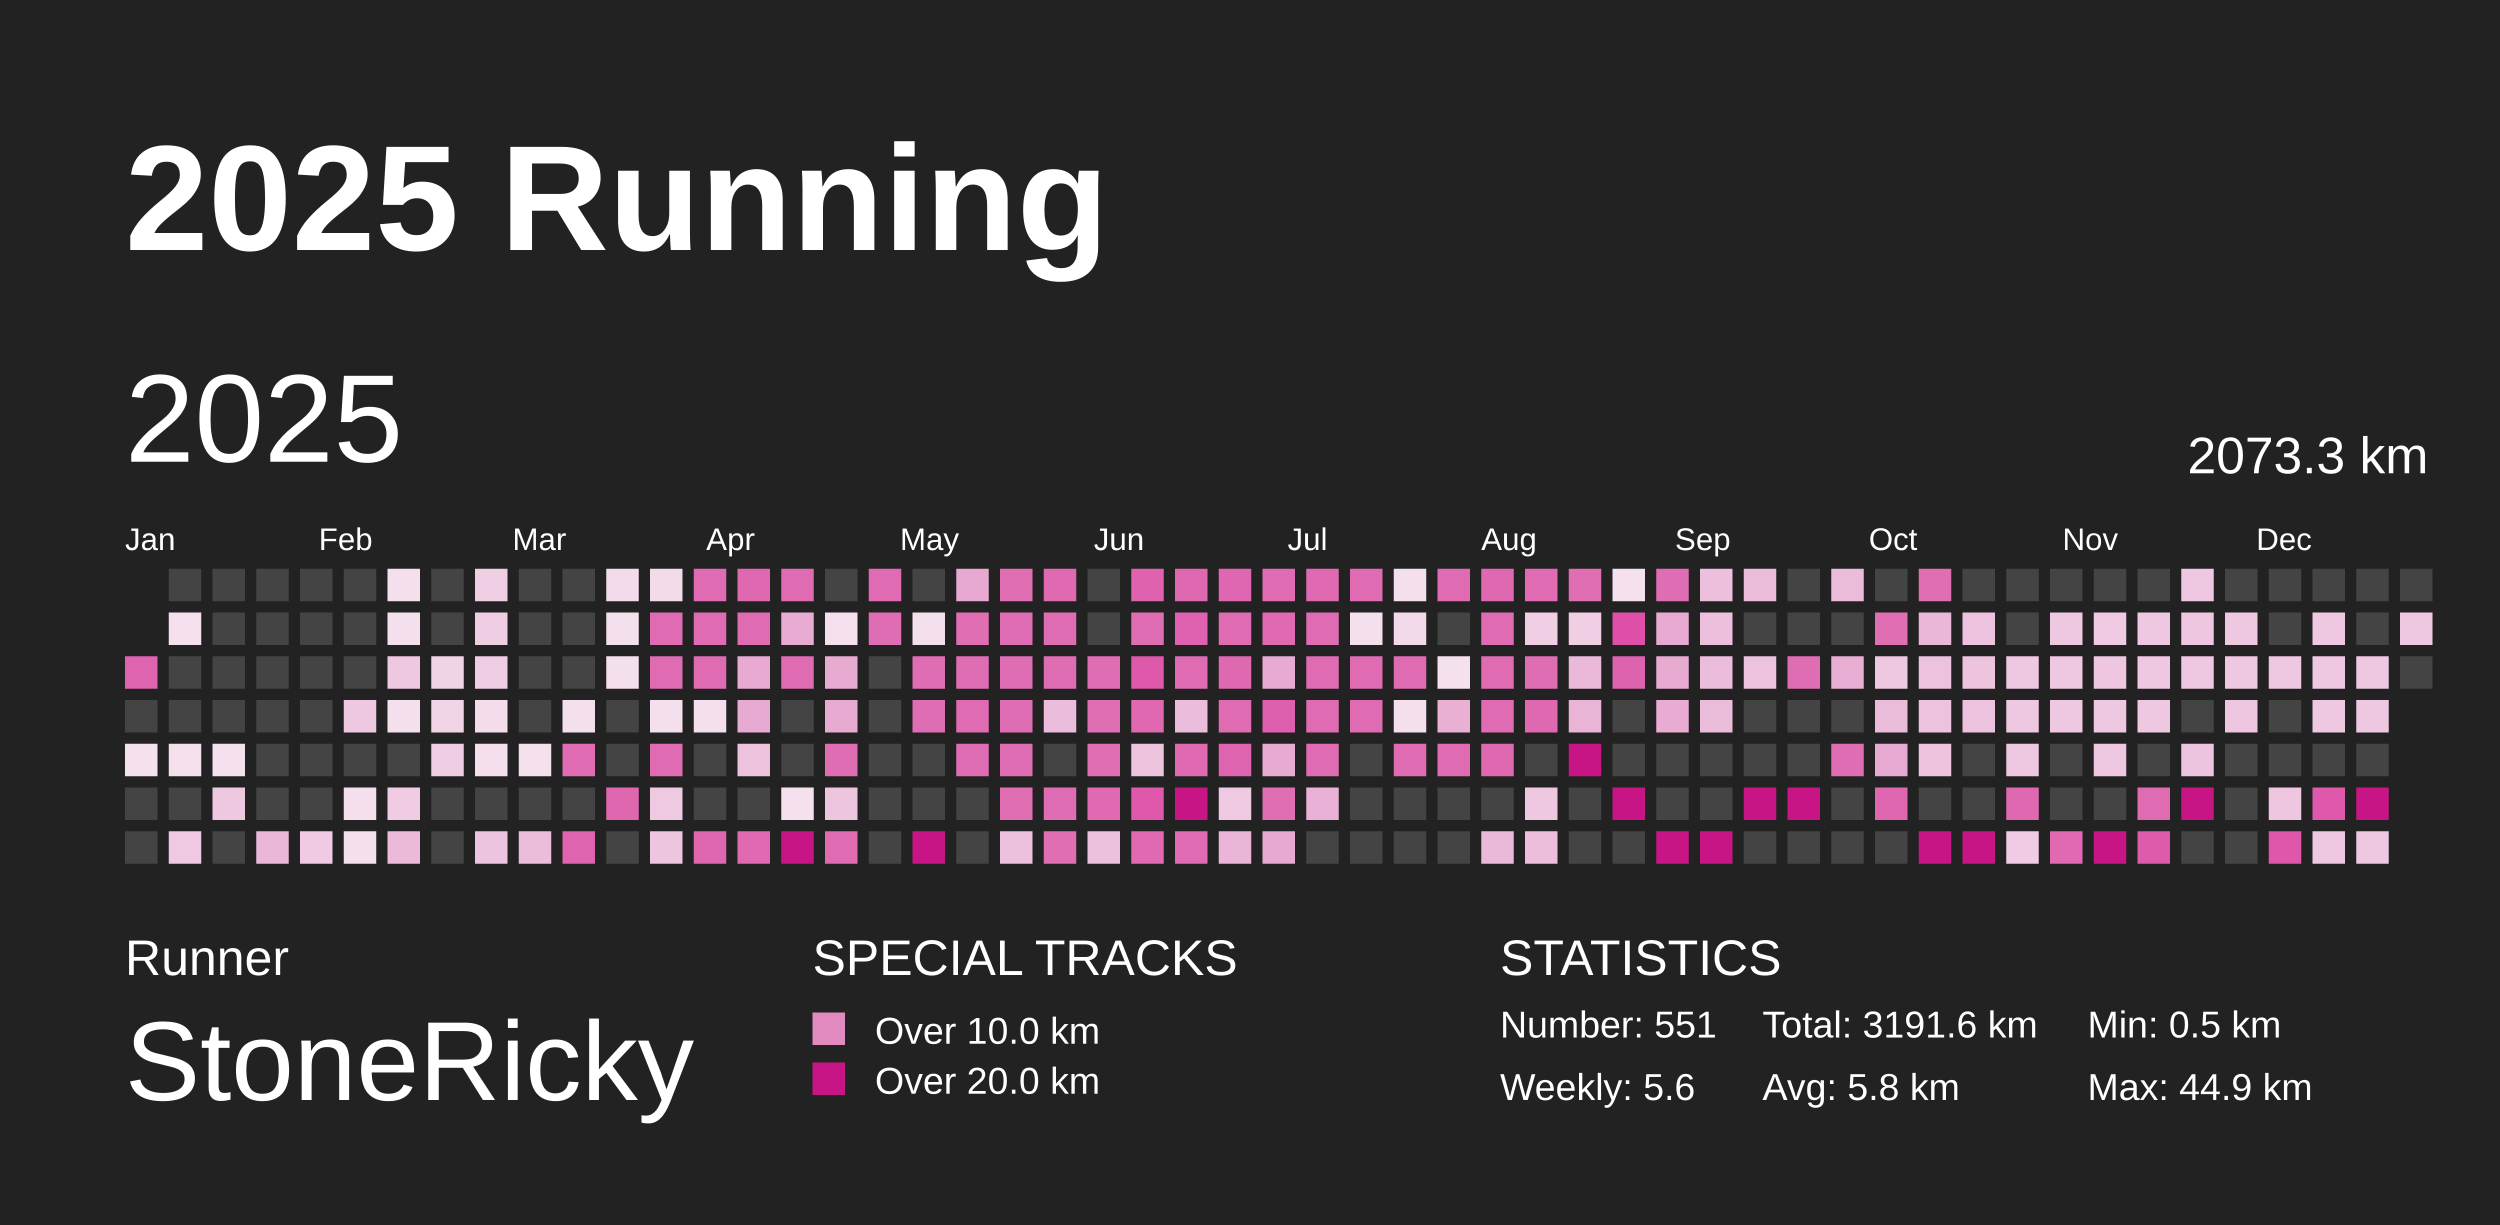
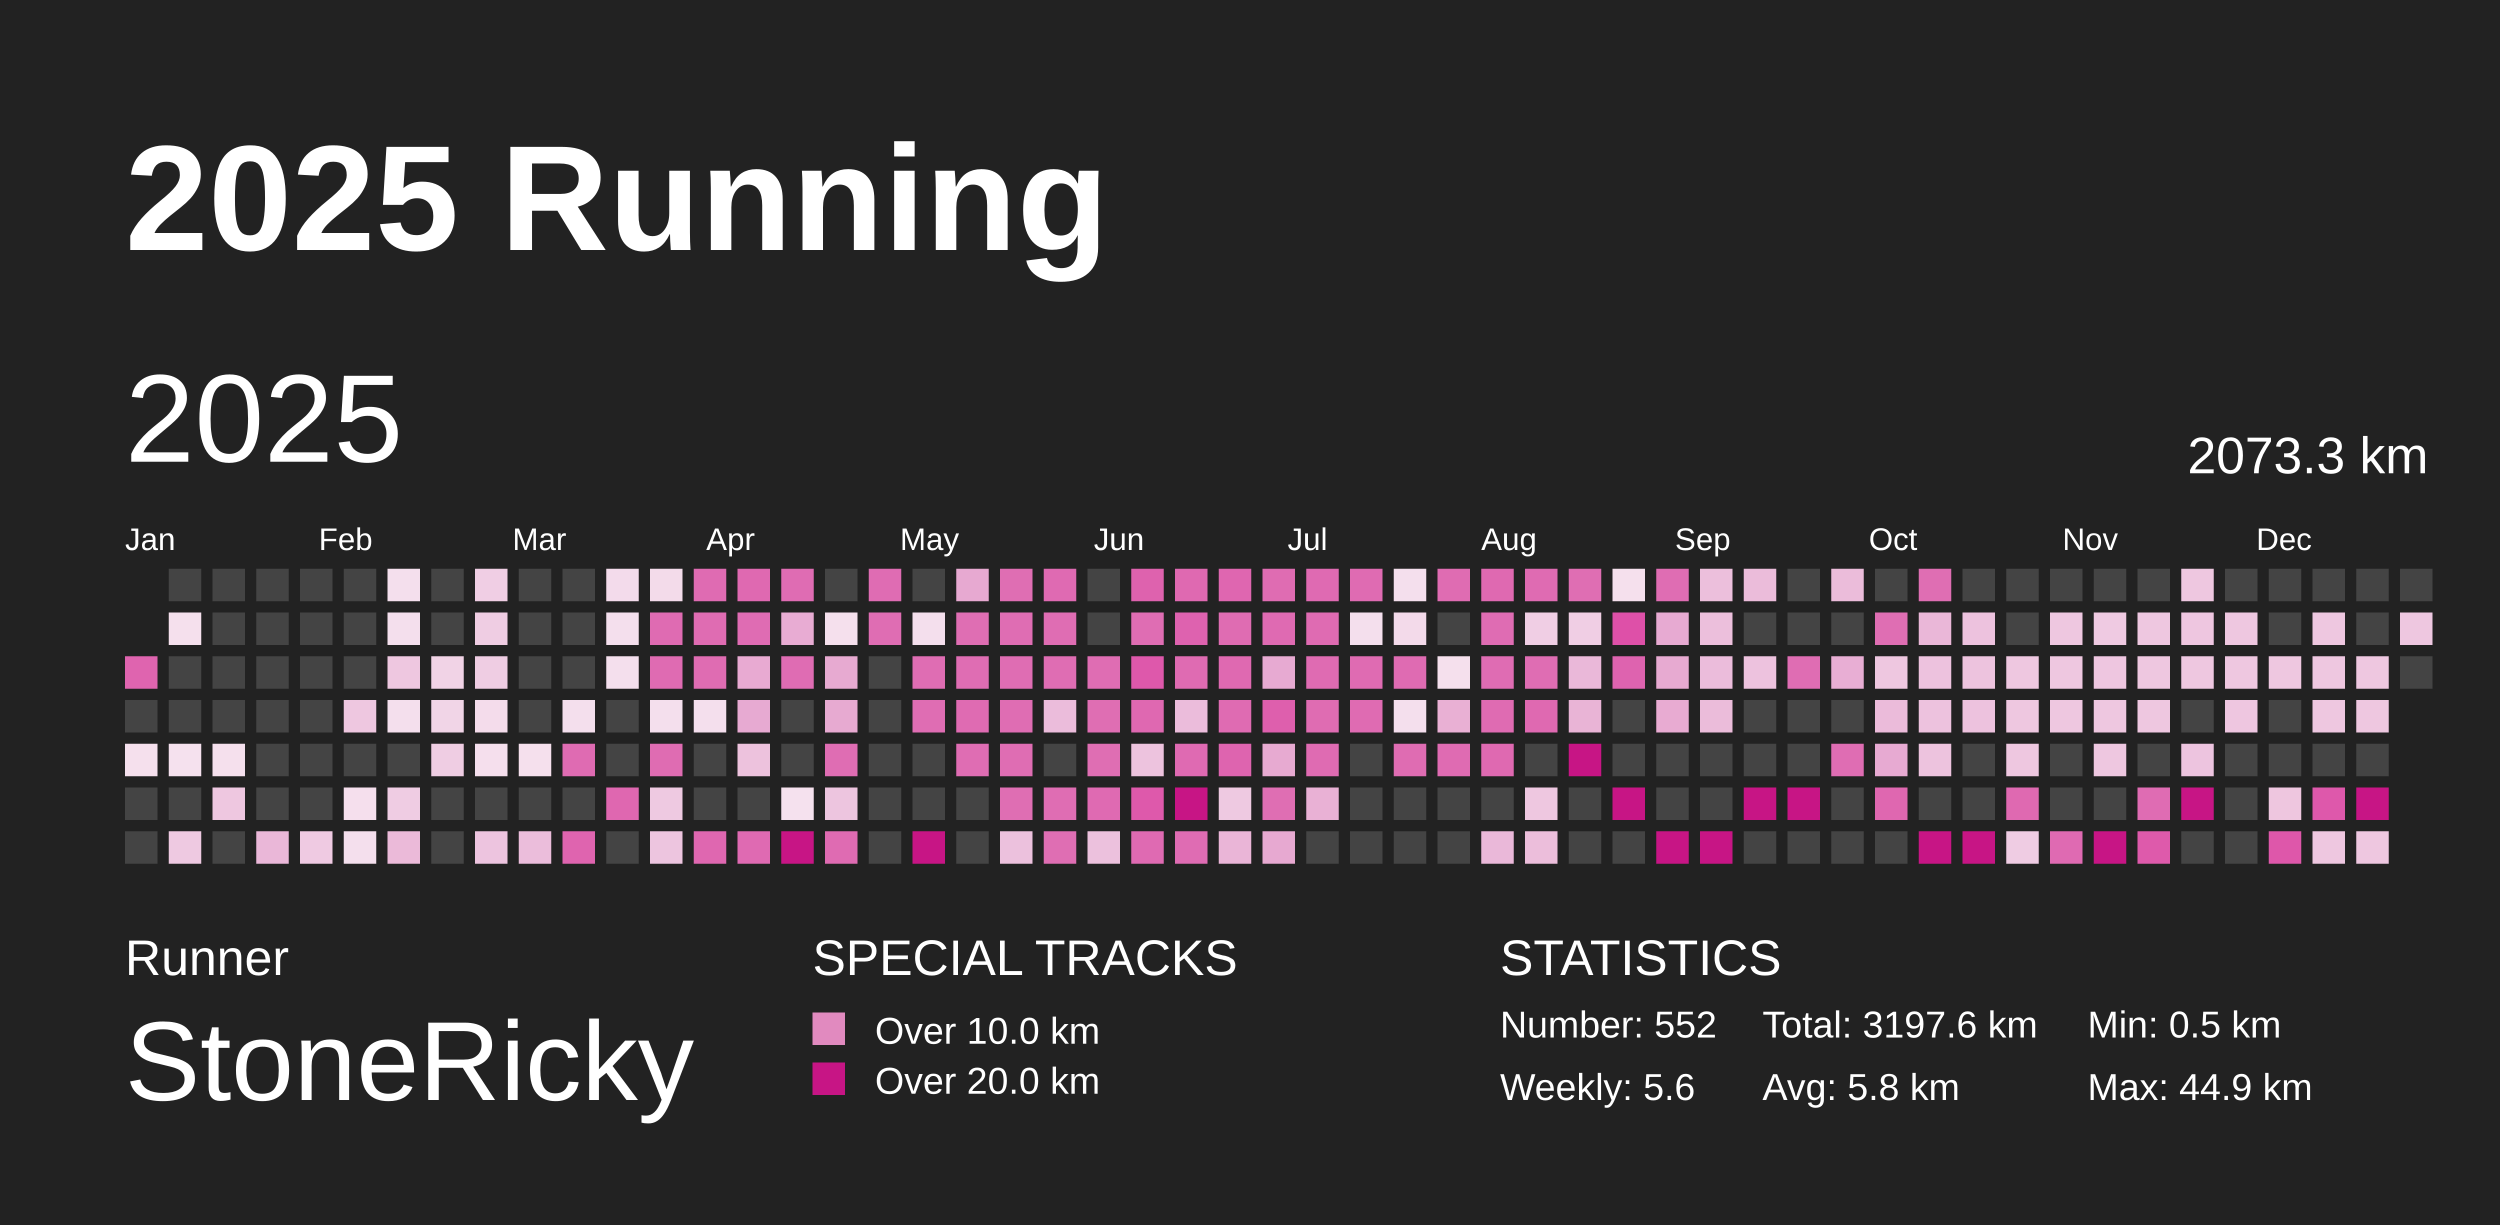
<svg xmlns="http://www.w3.org/2000/svg" baseProfile="full" height="98mm" version="1.1" viewBox="0,0,200,98" width="200mm">
  <defs />
  <rect fill="#222222" height="98" width="200" x="0" y="0" />
  <text fill="#FFFFFF" style="font-size:12px; font-family:Arial; font-weight:bold;" x="10" y="20">2025 Running</text>
  <text fill="#FFFFFF" style="font-size:4px; font-family:Arial" x="10" y="78">Runner</text>
  <text fill="#FFFFFF" style="font-size:9px; font-family:Arial" x="10" y="88">StoneRicky</text>
  <text fill="#FFFFFF" style="font-size:4px; font-family:Arial" x="65" y="78">SPECIAL TRACKS</text>
  <rect fill="#E18ABF" height="2.6" width="2.6" x="65" y="81" />
  <text fill="#FFFFFF" style="font-size:3px; font-family:Arial" x="70" y="83.5">Over 10.0 km</text>
  <rect fill="#C71585" height="2.6" width="2.6" x="65" y="85" />
  <text fill="#FFFFFF" style="font-size:3px; font-family:Arial" x="70" y="87.5">Over 20.0 km</text>
  <text fill="#FFFFFF" style="font-size:4px; font-family:Arial" x="120" y="78">STATISTICS</text>
-   <text fill="#FFFFFF" style="font-size:3px; font-family:Arial" x="120" y="83">Number: 551</text>
+   <text fill="#FFFFFF" style="font-size:3px; font-family:Arial" x="120" y="83">Number: 552</text>
  <text fill="#FFFFFF" style="font-size:3px; font-family:Arial" x="120" y="88">Weekly: 5.6</text>
-   <text fill="#FFFFFF" style="font-size:3px; font-family:Arial" x="141" y="83">Total: 3191.6 km</text>
+   <text fill="#FFFFFF" style="font-size:3px; font-family:Arial" x="141" y="83">Total: 3197.6 km</text>
  <text fill="#FFFFFF" style="font-size:3px; font-family:Arial" x="141" y="88">Avg: 5.8 km</text>
  <text fill="#FFFFFF" style="font-size:3px; font-family:Arial" x="167" y="83">Min: 0.5 km</text>
  <text fill="#FFFFFF" style="font-size:3px; font-family:Arial" x="167" y="88">Max: 44.9 km</text>
  <text dominant-baseline="hanging" fill="#FFFFFF" style="font-size:10.0px; font-family:Arial;" x="10" y="30">2025</text>
  <text dominant-baseline="hanging" fill="#FFFFFF" style="font-size:4.125px; font-family:Arial;" x="175" y="35">2073.3 km</text>
  <text fill="#FFFFFF" style="font-size:2.5px; font-family:Arial" x="10.0" y="44">Jan</text>
  <text fill="#FFFFFF" style="font-size:2.5px; font-family:Arial" x="25.5" y="44">Feb</text>
  <text fill="#FFFFFF" style="font-size:2.5px; font-family:Arial" x="41.0" y="44">Mar</text>
  <text fill="#FFFFFF" style="font-size:2.5px; font-family:Arial" x="56.5" y="44">Apr</text>
  <text fill="#FFFFFF" style="font-size:2.5px; font-family:Arial" x="72.0" y="44">May</text>
  <text fill="#FFFFFF" style="font-size:2.5px; font-family:Arial" x="87.5" y="44">Jun</text>
  <text fill="#FFFFFF" style="font-size:2.5px; font-family:Arial" x="103.0" y="44">Jul</text>
  <text fill="#FFFFFF" style="font-size:2.5px; font-family:Arial" x="118.5" y="44">Aug</text>
  <text fill="#FFFFFF" style="font-size:2.5px; font-family:Arial" x="134.0" y="44">Sep</text>
  <text fill="#FFFFFF" style="font-size:2.5px; font-family:Arial" x="149.5" y="44">Oct</text>
  <text fill="#FFFFFF" style="font-size:2.5px; font-family:Arial" x="165.0" y="44">Nov</text>
  <text fill="#FFFFFF" style="font-size:2.5px; font-family:Arial" x="180.5" y="44">Dec</text>
  <rect fill="#df64af" height="2.6" width="2.6" x="10.0" y="52.5" />
  <rect fill="#444444" height="2.6" width="2.6" x="10.0" y="56.0" />
  <rect fill="#f5e0ed" height="2.6" width="2.6" x="10.0" y="59.5" />
  <rect fill="#444444" height="2.6" width="2.6" x="10.0" y="63.0" />
  <rect fill="#444444" height="2.6" width="2.6" x="10.0" y="66.5" />
  <rect fill="#444444" height="2.6" width="2.6" x="13.5" y="45.5" />
  <rect fill="#f5e0ed" height="2.6" width="2.6" x="13.5" y="49.0" />
  <rect fill="#444444" height="2.6" width="2.6" x="13.5" y="52.5" />
  <rect fill="#444444" height="2.6" width="2.6" x="13.5" y="56.0" />
  <rect fill="#f5e1ee" height="2.6" width="2.6" x="13.5" y="59.5" />
  <rect fill="#444444" height="2.6" width="2.6" x="13.5" y="63.0" />
  <rect fill="#eec9e1" height="2.6" width="2.6" x="13.5" y="66.5" />
  <rect fill="#444444" height="2.6" width="2.6" x="17.0" y="45.5" />
  <rect fill="#444444" height="2.6" width="2.6" x="17.0" y="49.0" />
  <rect fill="#444444" height="2.6" width="2.6" x="17.0" y="52.5" />
  <rect fill="#444444" height="2.6" width="2.6" x="17.0" y="56.0" />
  <rect fill="#f5e0ed" height="2.6" width="2.6" x="17.0" y="59.5" />
  <rect fill="#eec7e0" height="2.6" width="2.6" x="17.0" y="63.0" />
  <rect fill="#444444" height="2.6" width="2.6" x="17.0" y="66.5" />
  <rect fill="#444444" height="2.6" width="2.6" x="20.5" y="45.5" />
  <rect fill="#444444" height="2.6" width="2.6" x="20.5" y="49.0" />
  <rect fill="#444444" height="2.6" width="2.6" x="20.5" y="52.5" />
  <rect fill="#444444" height="2.6" width="2.6" x="20.5" y="56.0" />
  <rect fill="#444444" height="2.6" width="2.6" x="20.5" y="59.5" />
  <rect fill="#444444" height="2.6" width="2.6" x="20.5" y="63.0" />
  <rect fill="#eab7d8" height="2.6" width="2.6" x="20.5" y="66.5" />
  <rect fill="#444444" height="2.6" width="2.6" x="24.0" y="45.5" />
  <rect fill="#444444" height="2.6" width="2.6" x="24.0" y="49.0" />
  <rect fill="#444444" height="2.6" width="2.6" x="24.0" y="52.5" />
  <rect fill="#444444" height="2.6" width="2.6" x="24.0" y="56.0" />
  <rect fill="#444444" height="2.6" width="2.6" x="24.0" y="59.5" />
  <rect fill="#444444" height="2.6" width="2.6" x="24.0" y="63.0" />
  <rect fill="#efcae2" height="2.6" width="2.6" x="24.0" y="66.5" />
  <rect fill="#444444" height="2.6" width="2.6" x="27.5" y="45.5" />
  <rect fill="#444444" height="2.6" width="2.6" x="27.5" y="49.0" />
  <rect fill="#444444" height="2.6" width="2.6" x="27.5" y="52.5" />
  <rect fill="#eec7e0" height="2.6" width="2.6" x="27.5" y="56.0" />
  <rect fill="#444444" height="2.6" width="2.6" x="27.5" y="59.5" />
  <rect fill="#f5dfed" height="2.6" width="2.6" x="27.5" y="63.0" />
  <rect fill="#f4dfed" height="2.6" width="2.6" x="27.5" y="66.5" />
  <rect fill="#f4dfed" height="2.6" width="2.6" x="31.0" y="45.5" />
  <rect fill="#f4dfed" height="2.6" width="2.6" x="31.0" y="49.0" />
  <rect fill="#eec7e0" height="2.6" width="2.6" x="31.0" y="52.5" />
  <rect fill="#f4dfed" height="2.6" width="2.6" x="31.0" y="56.0" />
  <rect fill="#444444" height="2.6" width="2.6" x="31.0" y="59.5" />
  <rect fill="#efcce3" height="2.6" width="2.6" x="31.0" y="63.0" />
  <rect fill="#ebbad9" height="2.6" width="2.6" x="31.0" y="66.5" />
  <rect fill="#444444" height="2.6" width="2.6" x="34.5" y="45.5" />
  <rect fill="#444444" height="2.6" width="2.6" x="34.5" y="49.0" />
  <rect fill="#f1d3e6" height="2.6" width="2.6" x="34.5" y="52.5" />
  <rect fill="#f1d5e7" height="2.6" width="2.6" x="34.5" y="56.0" />
  <rect fill="#efcde3" height="2.6" width="2.6" x="34.5" y="59.5" />
  <rect fill="#444444" height="2.6" width="2.6" x="34.5" y="63.0" />
  <rect fill="#444444" height="2.6" width="2.6" x="34.5" y="66.5" />
  <rect fill="#f0cee4" height="2.6" width="2.6" x="38.0" y="45.5" />
  <rect fill="#efcde3" height="2.6" width="2.6" x="38.0" y="49.0" />
  <rect fill="#efcde3" height="2.6" width="2.6" x="38.0" y="52.5" />
  <rect fill="#f4dceb" height="2.6" width="2.6" x="38.0" y="56.0" />
  <rect fill="#f5dfed" height="2.6" width="2.6" x="38.0" y="59.5" />
  <rect fill="#444444" height="2.6" width="2.6" x="38.0" y="63.0" />
  <rect fill="#edc4df" height="2.6" width="2.6" x="38.0" y="66.5" />
  <rect fill="#444444" height="2.6" width="2.6" x="41.5" y="45.5" />
  <rect fill="#444444" height="2.6" width="2.6" x="41.5" y="49.0" />
  <rect fill="#444444" height="2.6" width="2.6" x="41.5" y="52.5" />
  <rect fill="#444444" height="2.6" width="2.6" x="41.5" y="56.0" />
  <rect fill="#f5e0ed" height="2.6" width="2.6" x="41.5" y="59.5" />
  <rect fill="#444444" height="2.6" width="2.6" x="41.5" y="63.0" />
  <rect fill="#ebbddb" height="2.6" width="2.6" x="41.5" y="66.5" />
  <rect fill="#444444" height="2.6" width="2.6" x="45.0" y="45.5" />
  <rect fill="#444444" height="2.6" width="2.6" x="45.0" y="49.0" />
  <rect fill="#444444" height="2.6" width="2.6" x="45.0" y="52.5" />
  <rect fill="#f4dfed" height="2.6" width="2.6" x="45.0" y="56.0" />
  <rect fill="#df6bb2" height="2.6" width="2.6" x="45.0" y="59.5" />
  <rect fill="#444444" height="2.6" width="2.6" x="45.0" y="63.0" />
  <rect fill="#df64af" height="2.6" width="2.6" x="45.0" y="66.5" />
  <rect fill="#f3dbeb" height="2.6" width="2.6" x="48.5" y="45.5" />
  <rect fill="#f4dfed" height="2.6" width="2.6" x="48.5" y="49.0" />
  <rect fill="#f4dfed" height="2.6" width="2.6" x="48.5" y="52.5" />
  <rect fill="#444444" height="2.6" width="2.6" x="48.5" y="56.0" />
  <rect fill="#444444" height="2.6" width="2.6" x="48.5" y="59.5" />
  <rect fill="#df67b0" height="2.6" width="2.6" x="48.5" y="63.0" />
  <rect fill="#444444" height="2.6" width="2.6" x="48.5" y="66.5" />
  <rect fill="#f3dbea" height="2.6" width="2.6" x="52.0" y="45.5" />
  <rect fill="#df6bb2" height="2.6" width="2.6" x="52.0" y="49.0" />
  <rect fill="#df6bb2" height="2.6" width="2.6" x="52.0" y="52.5" />
  <rect fill="#f4dfed" height="2.6" width="2.6" x="52.0" y="56.0" />
  <rect fill="#df6cb2" height="2.6" width="2.6" x="52.0" y="59.5" />
  <rect fill="#eec9e1" height="2.6" width="2.6" x="52.0" y="63.0" />
  <rect fill="#edc5df" height="2.6" width="2.6" x="52.0" y="66.5" />
  <rect fill="#df6bb2" height="2.6" width="2.6" x="55.5" y="45.5" />
  <rect fill="#df6cb2" height="2.6" width="2.6" x="55.5" y="49.0" />
  <rect fill="#df6cb2" height="2.6" width="2.6" x="55.5" y="52.5" />
  <rect fill="#f4dfed" height="2.6" width="2.6" x="55.5" y="56.0" />
  <rect fill="#444444" height="2.6" width="2.6" x="55.5" y="59.5" />
  <rect fill="#444444" height="2.6" width="2.6" x="55.5" y="63.0" />
  <rect fill="#df67b0" height="2.6" width="2.6" x="55.5" y="66.5" />
  <rect fill="#df69b1" height="2.6" width="2.6" x="59.0" y="45.5" />
  <rect fill="#df6cb3" height="2.6" width="2.6" x="59.0" y="49.0" />
  <rect fill="#e8aad2" height="2.6" width="2.6" x="59.0" y="52.5" />
  <rect fill="#e7aad2" height="2.6" width="2.6" x="59.0" y="56.0" />
  <rect fill="#edc2dd" height="2.6" width="2.6" x="59.0" y="59.5" />
  <rect fill="#444444" height="2.6" width="2.6" x="59.0" y="63.0" />
  <rect fill="#df6ab2" height="2.6" width="2.6" x="59.0" y="66.5" />
  <rect fill="#df6cb3" height="2.6" width="2.6" x="62.5" y="45.5" />
  <rect fill="#e8acd3" height="2.6" width="2.6" x="62.5" y="49.0" />
  <rect fill="#df6cb3" height="2.6" width="2.6" x="62.5" y="52.5" />
  <rect fill="#444444" height="2.6" width="2.6" x="62.5" y="56.0" />
  <rect fill="#444444" height="2.6" width="2.6" x="62.5" y="59.5" />
  <rect fill="#f5e1ee" height="2.6" width="2.6" x="62.5" y="63.0" />
  <rect fill="#C71585" height="2.6" width="2.6" x="62.5" y="66.5" />
  <rect fill="#444444" height="2.6" width="2.6" x="66.0" y="45.5" />
  <rect fill="#f5e0ed" height="2.6" width="2.6" x="66.0" y="49.0" />
  <rect fill="#e7aad1" height="2.6" width="2.6" x="66.0" y="52.5" />
  <rect fill="#e7aad1" height="2.6" width="2.6" x="66.0" y="56.0" />
  <rect fill="#df6db3" height="2.6" width="2.6" x="66.0" y="59.5" />
  <rect fill="#edc5df" height="2.6" width="2.6" x="66.0" y="63.0" />
  <rect fill="#df6bb2" height="2.6" width="2.6" x="66.0" y="66.5" />
  <rect fill="#df6cb3" height="2.6" width="2.6" x="69.5" y="45.5" />
  <rect fill="#df6db3" height="2.6" width="2.6" x="69.5" y="49.0" />
  <rect fill="#444444" height="2.6" width="2.6" x="69.5" y="52.5" />
  <rect fill="#444444" height="2.6" width="2.6" x="69.5" y="56.0" />
  <rect fill="#444444" height="2.6" width="2.6" x="69.5" y="59.5" />
  <rect fill="#444444" height="2.6" width="2.6" x="69.5" y="63.0" />
  <rect fill="#444444" height="2.6" width="2.6" x="69.5" y="66.5" />
  <rect fill="#444444" height="2.6" width="2.6" x="73.0" y="45.5" />
  <rect fill="#f4dfed" height="2.6" width="2.6" x="73.0" y="49.0" />
  <rect fill="#df6db3" height="2.6" width="2.6" x="73.0" y="52.5" />
  <rect fill="#df6db3" height="2.6" width="2.6" x="73.0" y="56.0" />
  <rect fill="#444444" height="2.6" width="2.6" x="73.0" y="59.5" />
  <rect fill="#444444" height="2.6" width="2.6" x="73.0" y="63.0" />
  <rect fill="#C71585" height="2.6" width="2.6" x="73.0" y="66.5" />
  <rect fill="#e7a9d1" height="2.6" width="2.6" x="76.5" y="45.5" />
  <rect fill="#df6eb3" height="2.6" width="2.6" x="76.5" y="49.0" />
  <rect fill="#df6db3" height="2.6" width="2.6" x="76.5" y="52.5" />
  <rect fill="#df6bb2" height="2.6" width="2.6" x="76.5" y="56.0" />
  <rect fill="#df6db3" height="2.6" width="2.6" x="76.5" y="59.5" />
  <rect fill="#444444" height="2.6" width="2.6" x="76.5" y="63.0" />
  <rect fill="#444444" height="2.6" width="2.6" x="76.5" y="66.5" />
  <rect fill="#df6eb3" height="2.6" width="2.6" x="80.0" y="45.5" />
  <rect fill="#df6db3" height="2.6" width="2.6" x="80.0" y="49.0" />
  <rect fill="#df6db3" height="2.6" width="2.6" x="80.0" y="52.5" />
  <rect fill="#df6db3" height="2.6" width="2.6" x="80.0" y="56.0" />
  <rect fill="#df6db3" height="2.6" width="2.6" x="80.0" y="59.5" />
  <rect fill="#df6eb3" height="2.6" width="2.6" x="80.0" y="63.0" />
  <rect fill="#ecc1dd" height="2.6" width="2.6" x="80.0" y="66.5" />
  <rect fill="#df6ab2" height="2.6" width="2.6" x="83.5" y="45.5" />
  <rect fill="#df6db3" height="2.6" width="2.6" x="83.5" y="49.0" />
  <rect fill="#df6db3" height="2.6" width="2.6" x="83.5" y="52.5" />
  <rect fill="#ebbcdb" height="2.6" width="2.6" x="83.5" y="56.0" />
  <rect fill="#444444" height="2.6" width="2.6" x="83.5" y="59.5" />
  <rect fill="#df6db3" height="2.6" width="2.6" x="83.5" y="63.0" />
  <rect fill="#df6eb3" height="2.6" width="2.6" x="83.5" y="66.5" />
  <rect fill="#444444" height="2.6" width="2.6" x="87.0" y="45.5" />
  <rect fill="#444444" height="2.6" width="2.6" x="87.0" y="49.0" />
  <rect fill="#df6db3" height="2.6" width="2.6" x="87.0" y="52.5" />
  <rect fill="#df6eb3" height="2.6" width="2.6" x="87.0" y="56.0" />
  <rect fill="#df6eb3" height="2.6" width="2.6" x="87.0" y="59.5" />
  <rect fill="#df6ab2" height="2.6" width="2.6" x="87.0" y="63.0" />
  <rect fill="#ecc1dd" height="2.6" width="2.6" x="87.0" y="66.5" />
  <rect fill="#de62ae" height="2.6" width="2.6" x="90.5" y="45.5" />
  <rect fill="#df6db3" height="2.6" width="2.6" x="90.5" y="49.0" />
  <rect fill="#de58ab" height="2.6" width="2.6" x="90.5" y="52.5" />
  <rect fill="#df68b1" height="2.6" width="2.6" x="90.5" y="56.0" />
  <rect fill="#edc3de" height="2.6" width="2.6" x="90.5" y="59.5" />
  <rect fill="#de59ab" height="2.6" width="2.6" x="90.5" y="63.0" />
  <rect fill="#df6ab2" height="2.6" width="2.6" x="90.5" y="66.5" />
  <rect fill="#df69b1" height="2.6" width="2.6" x="94.0" y="45.5" />
  <rect fill="#de62af" height="2.6" width="2.6" x="94.0" y="49.0" />
  <rect fill="#df6bb2" height="2.6" width="2.6" x="94.0" y="52.5" />
  <rect fill="#ebbcdb" height="2.6" width="2.6" x="94.0" y="56.0" />
  <rect fill="#df6ab2" height="2.6" width="2.6" x="94.0" y="59.5" />
  <rect fill="#C71585" height="2.6" width="2.6" x="94.0" y="63.0" />
  <rect fill="#df6cb3" height="2.6" width="2.6" x="94.0" y="66.5" />
  <rect fill="#df66b0" height="2.6" width="2.6" x="97.5" y="45.5" />
  <rect fill="#df6cb2" height="2.6" width="2.6" x="97.5" y="49.0" />
  <rect fill="#df69b1" height="2.6" width="2.6" x="97.5" y="52.5" />
  <rect fill="#df6bb2" height="2.6" width="2.6" x="97.5" y="56.0" />
  <rect fill="#de64af" height="2.6" width="2.6" x="97.5" y="59.5" />
  <rect fill="#eec9e1" height="2.6" width="2.6" x="97.5" y="63.0" />
  <rect fill="#eab5d7" height="2.6" width="2.6" x="97.5" y="66.5" />
  <rect fill="#df6cb2" height="2.6" width="2.6" x="101.0" y="45.5" />
  <rect fill="#df6ab2" height="2.6" width="2.6" x="101.0" y="49.0" />
  <rect fill="#e7aad2" height="2.6" width="2.6" x="101.0" y="52.5" />
  <rect fill="#de5fad" height="2.6" width="2.6" x="101.0" y="56.0" />
  <rect fill="#e7aad1" height="2.6" width="2.6" x="101.0" y="59.5" />
  <rect fill="#df6eb3" height="2.6" width="2.6" x="101.0" y="63.0" />
  <rect fill="#e7a9d1" height="2.6" width="2.6" x="101.0" y="66.5" />
  <rect fill="#df6ab2" height="2.6" width="2.6" x="104.5" y="45.5" />
  <rect fill="#df6bb2" height="2.6" width="2.6" x="104.5" y="49.0" />
  <rect fill="#df6bb2" height="2.6" width="2.6" x="104.5" y="52.5" />
  <rect fill="#df6cb2" height="2.6" width="2.6" x="104.5" y="56.0" />
  <rect fill="#df6bb2" height="2.6" width="2.6" x="104.5" y="59.5" />
  <rect fill="#e9b1d5" height="2.6" width="2.6" x="104.5" y="63.0" />
  <rect fill="#444444" height="2.6" width="2.6" x="104.5" y="66.5" />
  <rect fill="#df6bb2" height="2.6" width="2.6" x="108.0" y="45.5" />
  <rect fill="#f4dfed" height="2.6" width="2.6" x="108.0" y="49.0" />
  <rect fill="#df6bb2" height="2.6" width="2.6" x="108.0" y="52.5" />
  <rect fill="#df6bb2" height="2.6" width="2.6" x="108.0" y="56.0" />
  <rect fill="#444444" height="2.6" width="2.6" x="108.0" y="59.5" />
  <rect fill="#444444" height="2.6" width="2.6" x="108.0" y="63.0" />
  <rect fill="#444444" height="2.6" width="2.6" x="108.0" y="66.5" />
  <rect fill="#f4dfed" height="2.6" width="2.6" x="111.5" y="45.5" />
  <rect fill="#f3daea" height="2.6" width="2.6" x="111.5" y="49.0" />
  <rect fill="#df6bb2" height="2.6" width="2.6" x="111.5" y="52.5" />
  <rect fill="#f4dfed" height="2.6" width="2.6" x="111.5" y="56.0" />
  <rect fill="#df6cb2" height="2.6" width="2.6" x="111.5" y="59.5" />
  <rect fill="#444444" height="2.6" width="2.6" x="111.5" y="63.0" />
  <rect fill="#444444" height="2.6" width="2.6" x="111.5" y="66.5" />
  <rect fill="#df6cb2" height="2.6" width="2.6" x="115.0" y="45.5" />
  <rect fill="#444444" height="2.6" width="2.6" x="115.0" y="49.0" />
  <rect fill="#f5e0ed" height="2.6" width="2.6" x="115.0" y="52.5" />
  <rect fill="#e9b0d4" height="2.6" width="2.6" x="115.0" y="56.0" />
  <rect fill="#df6bb2" height="2.6" width="2.6" x="115.0" y="59.5" />
  <rect fill="#444444" height="2.6" width="2.6" x="115.0" y="63.0" />
  <rect fill="#444444" height="2.6" width="2.6" x="115.0" y="66.5" />
  <rect fill="#df69b1" height="2.6" width="2.6" x="118.5" y="45.5" />
  <rect fill="#df6cb3" height="2.6" width="2.6" x="118.5" y="49.0" />
  <rect fill="#df6cb3" height="2.6" width="2.6" x="118.5" y="52.5" />
  <rect fill="#df6bb2" height="2.6" width="2.6" x="118.5" y="56.0" />
  <rect fill="#df69b1" height="2.6" width="2.6" x="118.5" y="59.5" />
  <rect fill="#444444" height="2.6" width="2.6" x="118.5" y="63.0" />
  <rect fill="#eab8d9" height="2.6" width="2.6" x="118.5" y="66.5" />
  <rect fill="#df6bb2" height="2.6" width="2.6" x="122.0" y="45.5" />
  <rect fill="#f0cee4" height="2.6" width="2.6" x="122.0" y="49.0" />
  <rect fill="#df6db3" height="2.6" width="2.6" x="122.0" y="52.5" />
  <rect fill="#df69b1" height="2.6" width="2.6" x="122.0" y="56.0" />
  <rect fill="#444444" height="2.6" width="2.6" x="122.0" y="59.5" />
  <rect fill="#eec7e0" height="2.6" width="2.6" x="122.0" y="63.0" />
  <rect fill="#ecbedb" height="2.6" width="2.6" x="122.0" y="66.5" />
  <rect fill="#df6eb3" height="2.6" width="2.6" x="125.5" y="45.5" />
  <rect fill="#f0cee4" height="2.6" width="2.6" x="125.5" y="49.0" />
  <rect fill="#eab8d9" height="2.6" width="2.6" x="125.5" y="52.5" />
  <rect fill="#e9b4d6" height="2.6" width="2.6" x="125.5" y="56.0" />
  <rect fill="#C71585" height="2.6" width="2.6" x="125.5" y="59.5" />
  <rect fill="#444444" height="2.6" width="2.6" x="125.5" y="63.0" />
  <rect fill="#444444" height="2.6" width="2.6" x="125.5" y="66.5" />
  <rect fill="#f5e0ed" height="2.6" width="2.6" x="129.0" y="45.5" />
  <rect fill="#de50a8" height="2.6" width="2.6" x="129.0" y="49.0" />
  <rect fill="#de63af" height="2.6" width="2.6" x="129.0" y="52.5" />
  <rect fill="#444444" height="2.6" width="2.6" x="129.0" y="56.0" />
  <rect fill="#444444" height="2.6" width="2.6" x="129.0" y="59.5" />
  <rect fill="#C71585" height="2.6" width="2.6" x="129.0" y="63.0" />
  <rect fill="#444444" height="2.6" width="2.6" x="129.0" y="66.5" />
  <rect fill="#df6db3" height="2.6" width="2.6" x="132.5" y="45.5" />
  <rect fill="#e7aad2" height="2.6" width="2.6" x="132.5" y="49.0" />
  <rect fill="#e7aad1" height="2.6" width="2.6" x="132.5" y="52.5" />
  <rect fill="#e8abd2" height="2.6" width="2.6" x="132.5" y="56.0" />
  <rect fill="#444444" height="2.6" width="2.6" x="132.5" y="59.5" />
  <rect fill="#444444" height="2.6" width="2.6" x="132.5" y="63.0" />
  <rect fill="#C71585" height="2.6" width="2.6" x="132.5" y="66.5" />
  <rect fill="#ecbfdc" height="2.6" width="2.6" x="136.0" y="45.5" />
  <rect fill="#ecbfdc" height="2.6" width="2.6" x="136.0" y="49.0" />
  <rect fill="#ebbcdb" height="2.6" width="2.6" x="136.0" y="52.5" />
  <rect fill="#ebbcda" height="2.6" width="2.6" x="136.0" y="56.0" />
  <rect fill="#444444" height="2.6" width="2.6" x="136.0" y="59.5" />
  <rect fill="#444444" height="2.6" width="2.6" x="136.0" y="63.0" />
  <rect fill="#C71585" height="2.6" width="2.6" x="136.0" y="66.5" />
  <rect fill="#ebbcda" height="2.6" width="2.6" x="139.5" y="45.5" />
  <rect fill="#444444" height="2.6" width="2.6" x="139.5" y="49.0" />
  <rect fill="#edc2de" height="2.6" width="2.6" x="139.5" y="52.5" />
  <rect fill="#444444" height="2.6" width="2.6" x="139.5" y="56.0" />
  <rect fill="#444444" height="2.6" width="2.6" x="139.5" y="59.5" />
  <rect fill="#C71585" height="2.6" width="2.6" x="139.5" y="63.0" />
  <rect fill="#444444" height="2.6" width="2.6" x="139.5" y="66.5" />
  <rect fill="#444444" height="2.6" width="2.6" x="143.0" y="45.5" />
  <rect fill="#444444" height="2.6" width="2.6" x="143.0" y="49.0" />
  <rect fill="#df6db3" height="2.6" width="2.6" x="143.0" y="52.5" />
  <rect fill="#444444" height="2.6" width="2.6" x="143.0" y="56.0" />
  <rect fill="#444444" height="2.6" width="2.6" x="143.0" y="59.5" />
  <rect fill="#C71585" height="2.6" width="2.6" x="143.0" y="63.0" />
  <rect fill="#444444" height="2.6" width="2.6" x="143.0" y="66.5" />
  <rect fill="#ebbcda" height="2.6" width="2.6" x="146.5" y="45.5" />
  <rect fill="#444444" height="2.6" width="2.6" x="146.5" y="49.0" />
  <rect fill="#e8aed4" height="2.6" width="2.6" x="146.5" y="52.5" />
  <rect fill="#444444" height="2.6" width="2.6" x="146.5" y="56.0" />
  <rect fill="#df6db3" height="2.6" width="2.6" x="146.5" y="59.5" />
  <rect fill="#444444" height="2.6" width="2.6" x="146.5" y="63.0" />
  <rect fill="#444444" height="2.6" width="2.6" x="146.5" y="66.5" />
  <rect fill="#444444" height="2.6" width="2.6" x="150.0" y="45.5" />
  <rect fill="#df6eb3" height="2.6" width="2.6" x="150.0" y="49.0" />
  <rect fill="#eec7e0" height="2.6" width="2.6" x="150.0" y="52.5" />
  <rect fill="#ebbbda" height="2.6" width="2.6" x="150.0" y="56.0" />
  <rect fill="#e7aad2" height="2.6" width="2.6" x="150.0" y="59.5" />
  <rect fill="#df67b0" height="2.6" width="2.6" x="150.0" y="63.0" />
  <rect fill="#444444" height="2.6" width="2.6" x="150.0" y="66.5" />
  <rect fill="#df6eb3" height="2.6" width="2.6" x="153.5" y="45.5" />
  <rect fill="#eab7d8" height="2.6" width="2.6" x="153.5" y="49.0" />
  <rect fill="#edc2de" height="2.6" width="2.6" x="153.5" y="52.5" />
  <rect fill="#edc2de" height="2.6" width="2.6" x="153.5" y="56.0" />
  <rect fill="#edc3de" height="2.6" width="2.6" x="153.5" y="59.5" />
  <rect fill="#444444" height="2.6" width="2.6" x="153.5" y="63.0" />
  <rect fill="#C71585" height="2.6" width="2.6" x="153.5" y="66.5" />
  <rect fill="#444444" height="2.6" width="2.6" x="157.0" y="45.5" />
  <rect fill="#edc2de" height="2.6" width="2.6" x="157.0" y="49.0" />
  <rect fill="#edc3de" height="2.6" width="2.6" x="157.0" y="52.5" />
  <rect fill="#edc2de" height="2.6" width="2.6" x="157.0" y="56.0" />
  <rect fill="#444444" height="2.6" width="2.6" x="157.0" y="59.5" />
  <rect fill="#444444" height="2.6" width="2.6" x="157.0" y="63.0" />
  <rect fill="#C71585" height="2.6" width="2.6" x="157.0" y="66.5" />
  <rect fill="#444444" height="2.6" width="2.6" x="160.5" y="45.5" />
  <rect fill="#444444" height="2.6" width="2.6" x="160.5" y="49.0" />
  <rect fill="#eec7e0" height="2.6" width="2.6" x="160.5" y="52.5" />
  <rect fill="#eec7e0" height="2.6" width="2.6" x="160.5" y="56.0" />
  <rect fill="#eec7e0" height="2.6" width="2.6" x="160.5" y="59.5" />
  <rect fill="#df69b1" height="2.6" width="2.6" x="160.5" y="63.0" />
  <rect fill="#efcce3" height="2.6" width="2.6" x="160.5" y="66.5" />
  <rect fill="#444444" height="2.6" width="2.6" x="164.0" y="45.5" />
  <rect fill="#eec7e0" height="2.6" width="2.6" x="164.0" y="49.0" />
  <rect fill="#eec7e0" height="2.6" width="2.6" x="164.0" y="52.5" />
  <rect fill="#eec7e0" height="2.6" width="2.6" x="164.0" y="56.0" />
  <rect fill="#444444" height="2.6" width="2.6" x="164.0" y="59.5" />
  <rect fill="#444444" height="2.6" width="2.6" x="164.0" y="63.0" />
  <rect fill="#df6ab2" height="2.6" width="2.6" x="164.0" y="66.5" />
  <rect fill="#444444" height="2.6" width="2.6" x="167.5" y="45.5" />
  <rect fill="#efcae2" height="2.6" width="2.6" x="167.5" y="49.0" />
  <rect fill="#eec6e0" height="2.6" width="2.6" x="167.5" y="52.5" />
  <rect fill="#eec7e0" height="2.6" width="2.6" x="167.5" y="56.0" />
  <rect fill="#eec7e0" height="2.6" width="2.6" x="167.5" y="59.5" />
  <rect fill="#444444" height="2.6" width="2.6" x="167.5" y="63.0" />
  <rect fill="#C71585" height="2.6" width="2.6" x="167.5" y="66.5" />
  <rect fill="#444444" height="2.6" width="2.6" x="171.0" y="45.5" />
  <rect fill="#eec7e0" height="2.6" width="2.6" x="171.0" y="49.0" />
  <rect fill="#eec7e0" height="2.6" width="2.6" x="171.0" y="52.5" />
  <rect fill="#eec7e0" height="2.6" width="2.6" x="171.0" y="56.0" />
  <rect fill="#444444" height="2.6" width="2.6" x="171.0" y="59.5" />
  <rect fill="#df6cb3" height="2.6" width="2.6" x="171.0" y="63.0" />
  <rect fill="#de5aab" height="2.6" width="2.6" x="171.0" y="66.5" />
  <rect fill="#eec7e0" height="2.6" width="2.6" x="174.5" y="45.5" />
  <rect fill="#eec6e0" height="2.6" width="2.6" x="174.5" y="49.0" />
  <rect fill="#eec7e0" height="2.6" width="2.6" x="174.5" y="52.5" />
  <rect fill="#444444" height="2.6" width="2.6" x="174.5" y="56.0" />
  <rect fill="#edc4df" height="2.6" width="2.6" x="174.5" y="59.5" />
  <rect fill="#C71585" height="2.6" width="2.6" x="174.5" y="63.0" />
  <rect fill="#444444" height="2.6" width="2.6" x="174.5" y="66.5" />
  <rect fill="#444444" height="2.6" width="2.6" x="178.0" y="45.5" />
  <rect fill="#eec7e0" height="2.6" width="2.6" x="178.0" y="49.0" />
  <rect fill="#eec7e0" height="2.6" width="2.6" x="178.0" y="52.5" />
  <rect fill="#eec6e0" height="2.6" width="2.6" x="178.0" y="56.0" />
  <rect fill="#444444" height="2.6" width="2.6" x="178.0" y="59.5" />
  <rect fill="#444444" height="2.6" width="2.6" x="178.0" y="63.0" />
  <rect fill="#444444" height="2.6" width="2.6" x="178.0" y="66.5" />
  <rect fill="#444444" height="2.6" width="2.6" x="181.5" y="45.5" />
  <rect fill="#444444" height="2.6" width="2.6" x="181.5" y="49.0" />
  <rect fill="#eec7e0" height="2.6" width="2.6" x="181.5" y="52.5" />
  <rect fill="#444444" height="2.6" width="2.6" x="181.5" y="56.0" />
  <rect fill="#444444" height="2.6" width="2.6" x="181.5" y="59.5" />
  <rect fill="#eec6df" height="2.6" width="2.6" x="181.5" y="63.0" />
  <rect fill="#de57aa" height="2.6" width="2.6" x="181.5" y="66.5" />
  <rect fill="#444444" height="2.6" width="2.6" x="185.0" y="45.5" />
  <rect fill="#eec7e0" height="2.6" width="2.6" x="185.0" y="49.0" />
  <rect fill="#eec7e0" height="2.6" width="2.6" x="185.0" y="52.5" />
  <rect fill="#eec7e0" height="2.6" width="2.6" x="185.0" y="56.0" />
  <rect fill="#444444" height="2.6" width="2.6" x="185.0" y="59.5" />
  <rect fill="#de58ab" height="2.6" width="2.6" x="185.0" y="63.0" />
  <rect fill="#eec7e0" height="2.6" width="2.6" x="185.0" y="66.5" />
  <rect fill="#444444" height="2.6" width="2.6" x="188.5" y="45.5" />
  <rect fill="#444444" height="2.6" width="2.6" x="188.5" y="49.0" />
  <rect fill="#eec7e0" height="2.6" width="2.6" x="188.5" y="52.5" />
  <rect fill="#eec7e0" height="2.6" width="2.6" x="188.5" y="56.0" />
  <rect fill="#444444" height="2.6" width="2.6" x="188.5" y="59.5" />
  <rect fill="#C71585" height="2.6" width="2.6" x="188.5" y="63.0" />
  <rect fill="#eec7e0" height="2.6" width="2.6" x="188.5" y="66.5" />
  <rect fill="#444444" height="2.6" width="2.6" x="192.0" y="45.5" />
  <rect fill="#eec7e0" height="2.6" width="2.6" x="192.0" y="49.0" />
  <rect fill="#444444" height="2.6" width="2.6" x="192.0" y="52.5" />
</svg>
